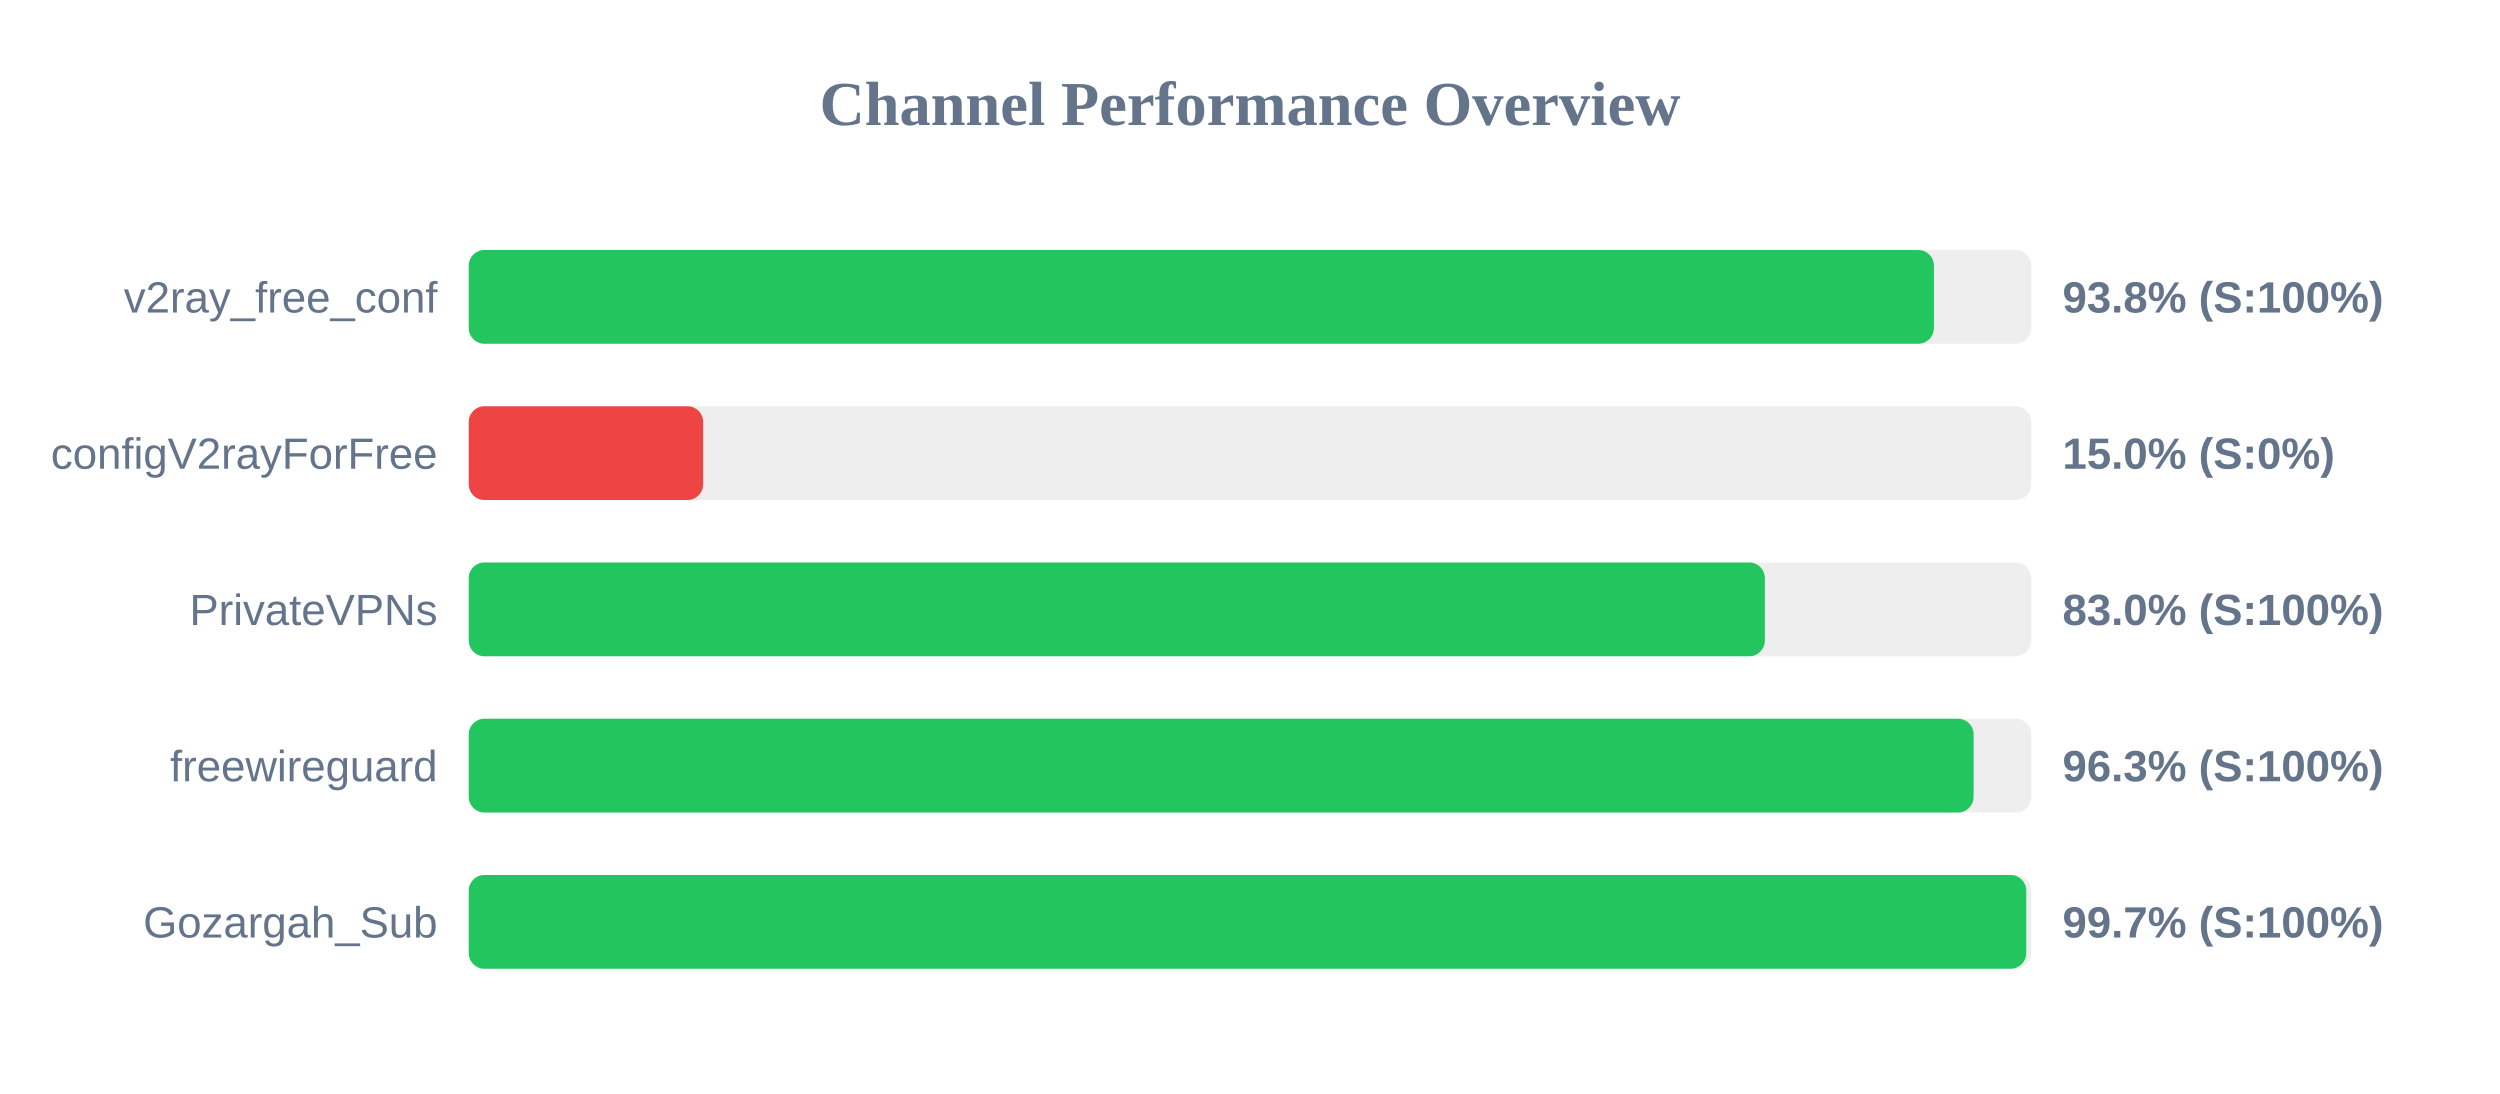
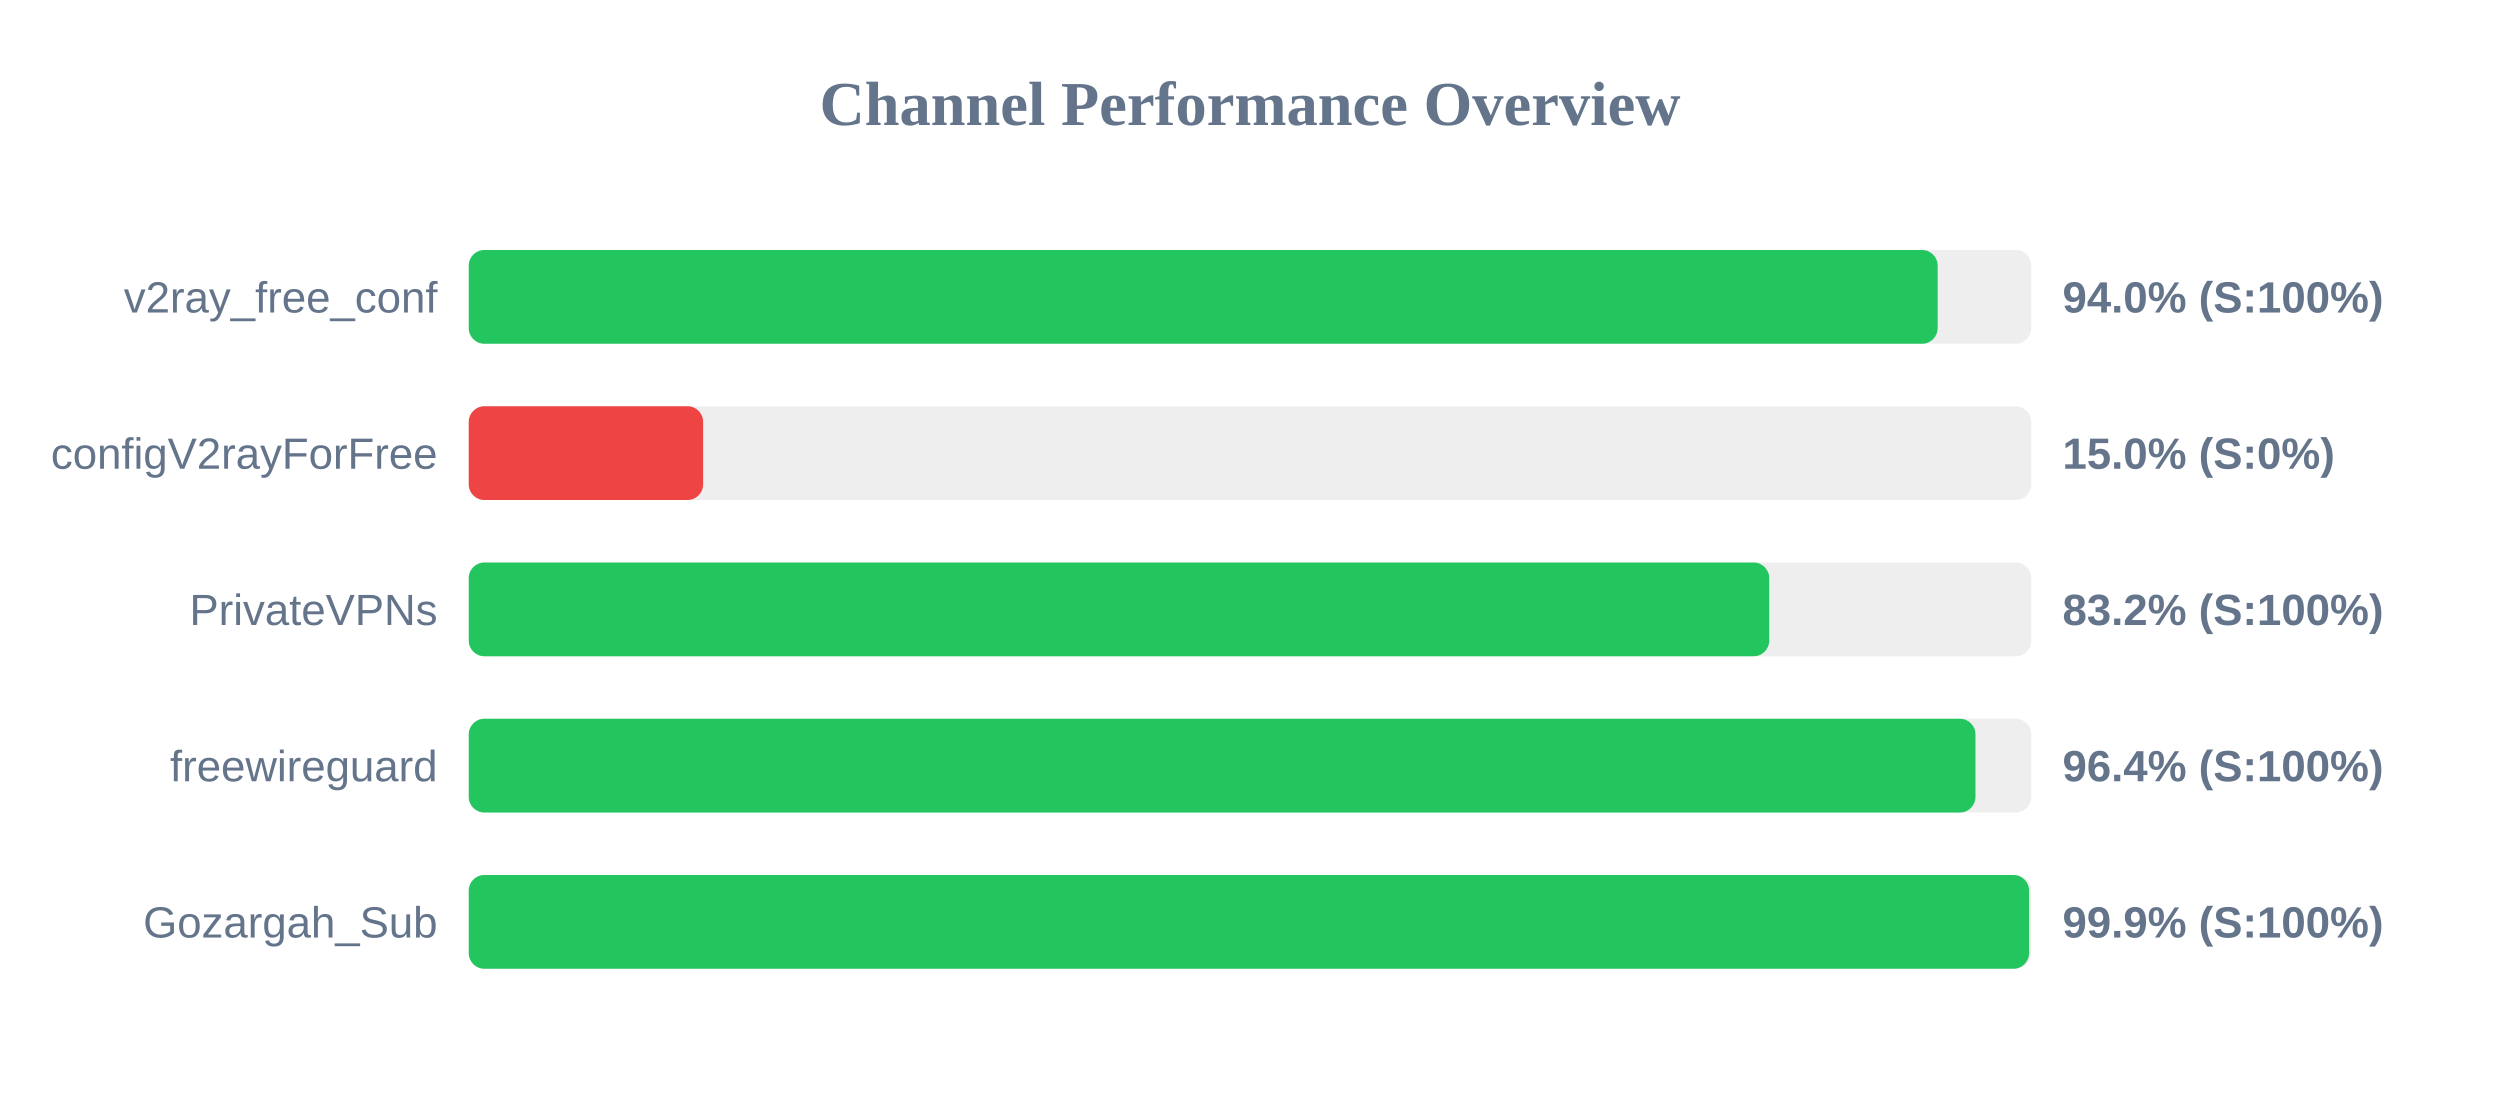
<svg xmlns="http://www.w3.org/2000/svg" width="800" height="350" version="1.1">
  <style>
        .row { font: 14px Arial; fill: #64748b; }
        .score { font: bold 14px Arial; fill: #64748b; }
    </style>
  <text x="400" y="40" text-anchor="middle" font-size="20px" font-weight="bold" fill="#64748b">Channel Performance Overview</text>
  <rect x="150" y="80" width="500" height="30" fill="#eee" rx="5" />
-   <rect x="150" y="80" width="468.85" height="30" fill="#22c55e" rx="5" />
+   <rect x="150" y="80" width="470.05" height="30" fill="#22c55e" rx="5" />
  <text x="140" y="100" text-anchor="end" class="row">v2ray_free_conf</text>
-   <text x="660" y="100" text-anchor="start" class="score">93.8% (S:100%)</text>
+   <text x="660" y="100" text-anchor="start" class="score">94.0% (S:100%)</text>
  <rect x="150" y="130" width="500" height="30" fill="#eee" rx="5" />
  <rect x="150" y="130" width="75.0" height="30" fill="#ef4444" rx="5" />
  <text x="140" y="150" text-anchor="end" class="row">configV2rayForFree</text>
  <text x="660" y="150" text-anchor="start" class="score">15.0% (S:0%)</text>
  <rect x="150" y="180" width="500" height="30" fill="#eee" rx="5" />
-   <rect x="150" y="180" width="414.75" height="30" fill="#22c55e" rx="5" />
+   <rect x="150" y="180" width="416.15" height="30" fill="#22c55e" rx="5" />
  <text x="140" y="200" text-anchor="end" class="row">PrivateVPNs</text>
-   <text x="660" y="200" text-anchor="start" class="score">83.0% (S:100%)</text>
+   <text x="660" y="200" text-anchor="start" class="score">83.2% (S:100%)</text>
  <rect x="150" y="230" width="500" height="30" fill="#eee" rx="5" />
-   <rect x="150" y="230" width="481.55" height="30" fill="#22c55e" rx="5" />
+   <rect x="150" y="230" width="482.15" height="30" fill="#22c55e" rx="5" />
  <text x="140" y="250" text-anchor="end" class="row">freewireguard</text>
-   <text x="660" y="250" text-anchor="start" class="score">96.3% (S:100%)</text>
+   <text x="660" y="250" text-anchor="start" class="score">96.4% (S:100%)</text>
  <rect x="150" y="280" width="500" height="30" fill="#eee" rx="5" />
-   <rect x="150" y="280" width="498.4" height="30" fill="#22c55e" rx="5" />
+   <rect x="150" y="280" width="499.3" height="30" fill="#22c55e" rx="5" />
  <text x="140" y="300" text-anchor="end" class="row">Gozargah_Sub</text>
-   <text x="660" y="300" text-anchor="start" class="score">99.7% (S:100%)</text>
+   <text x="660" y="300" text-anchor="start" class="score">99.9% (S:100%)</text>
</svg>
